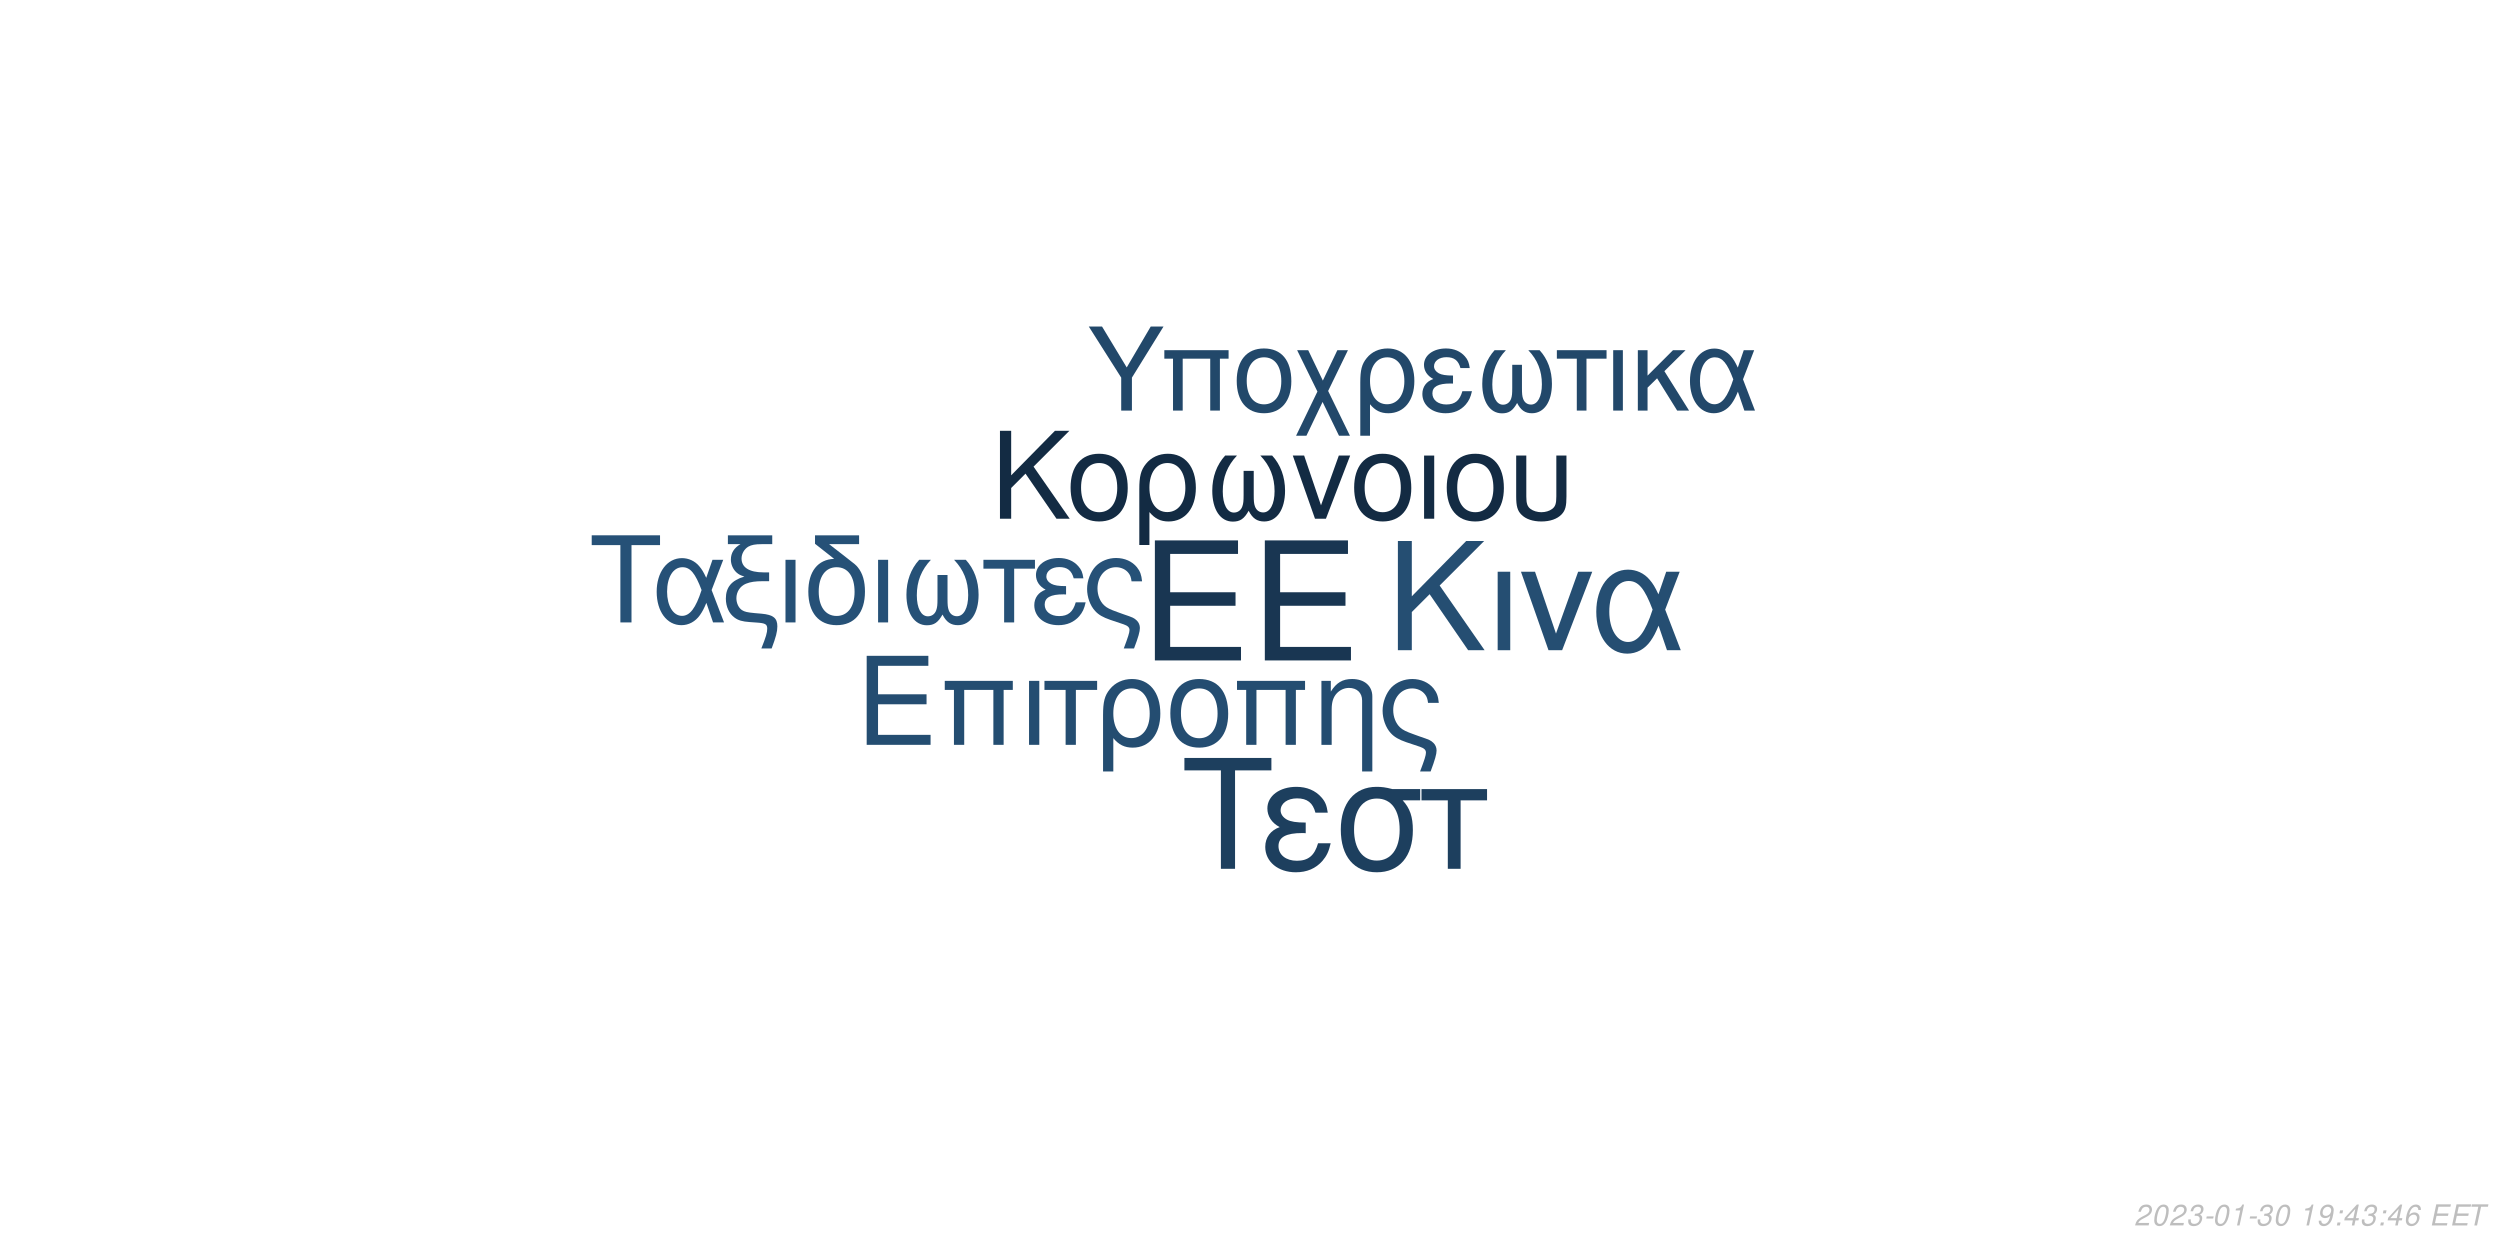
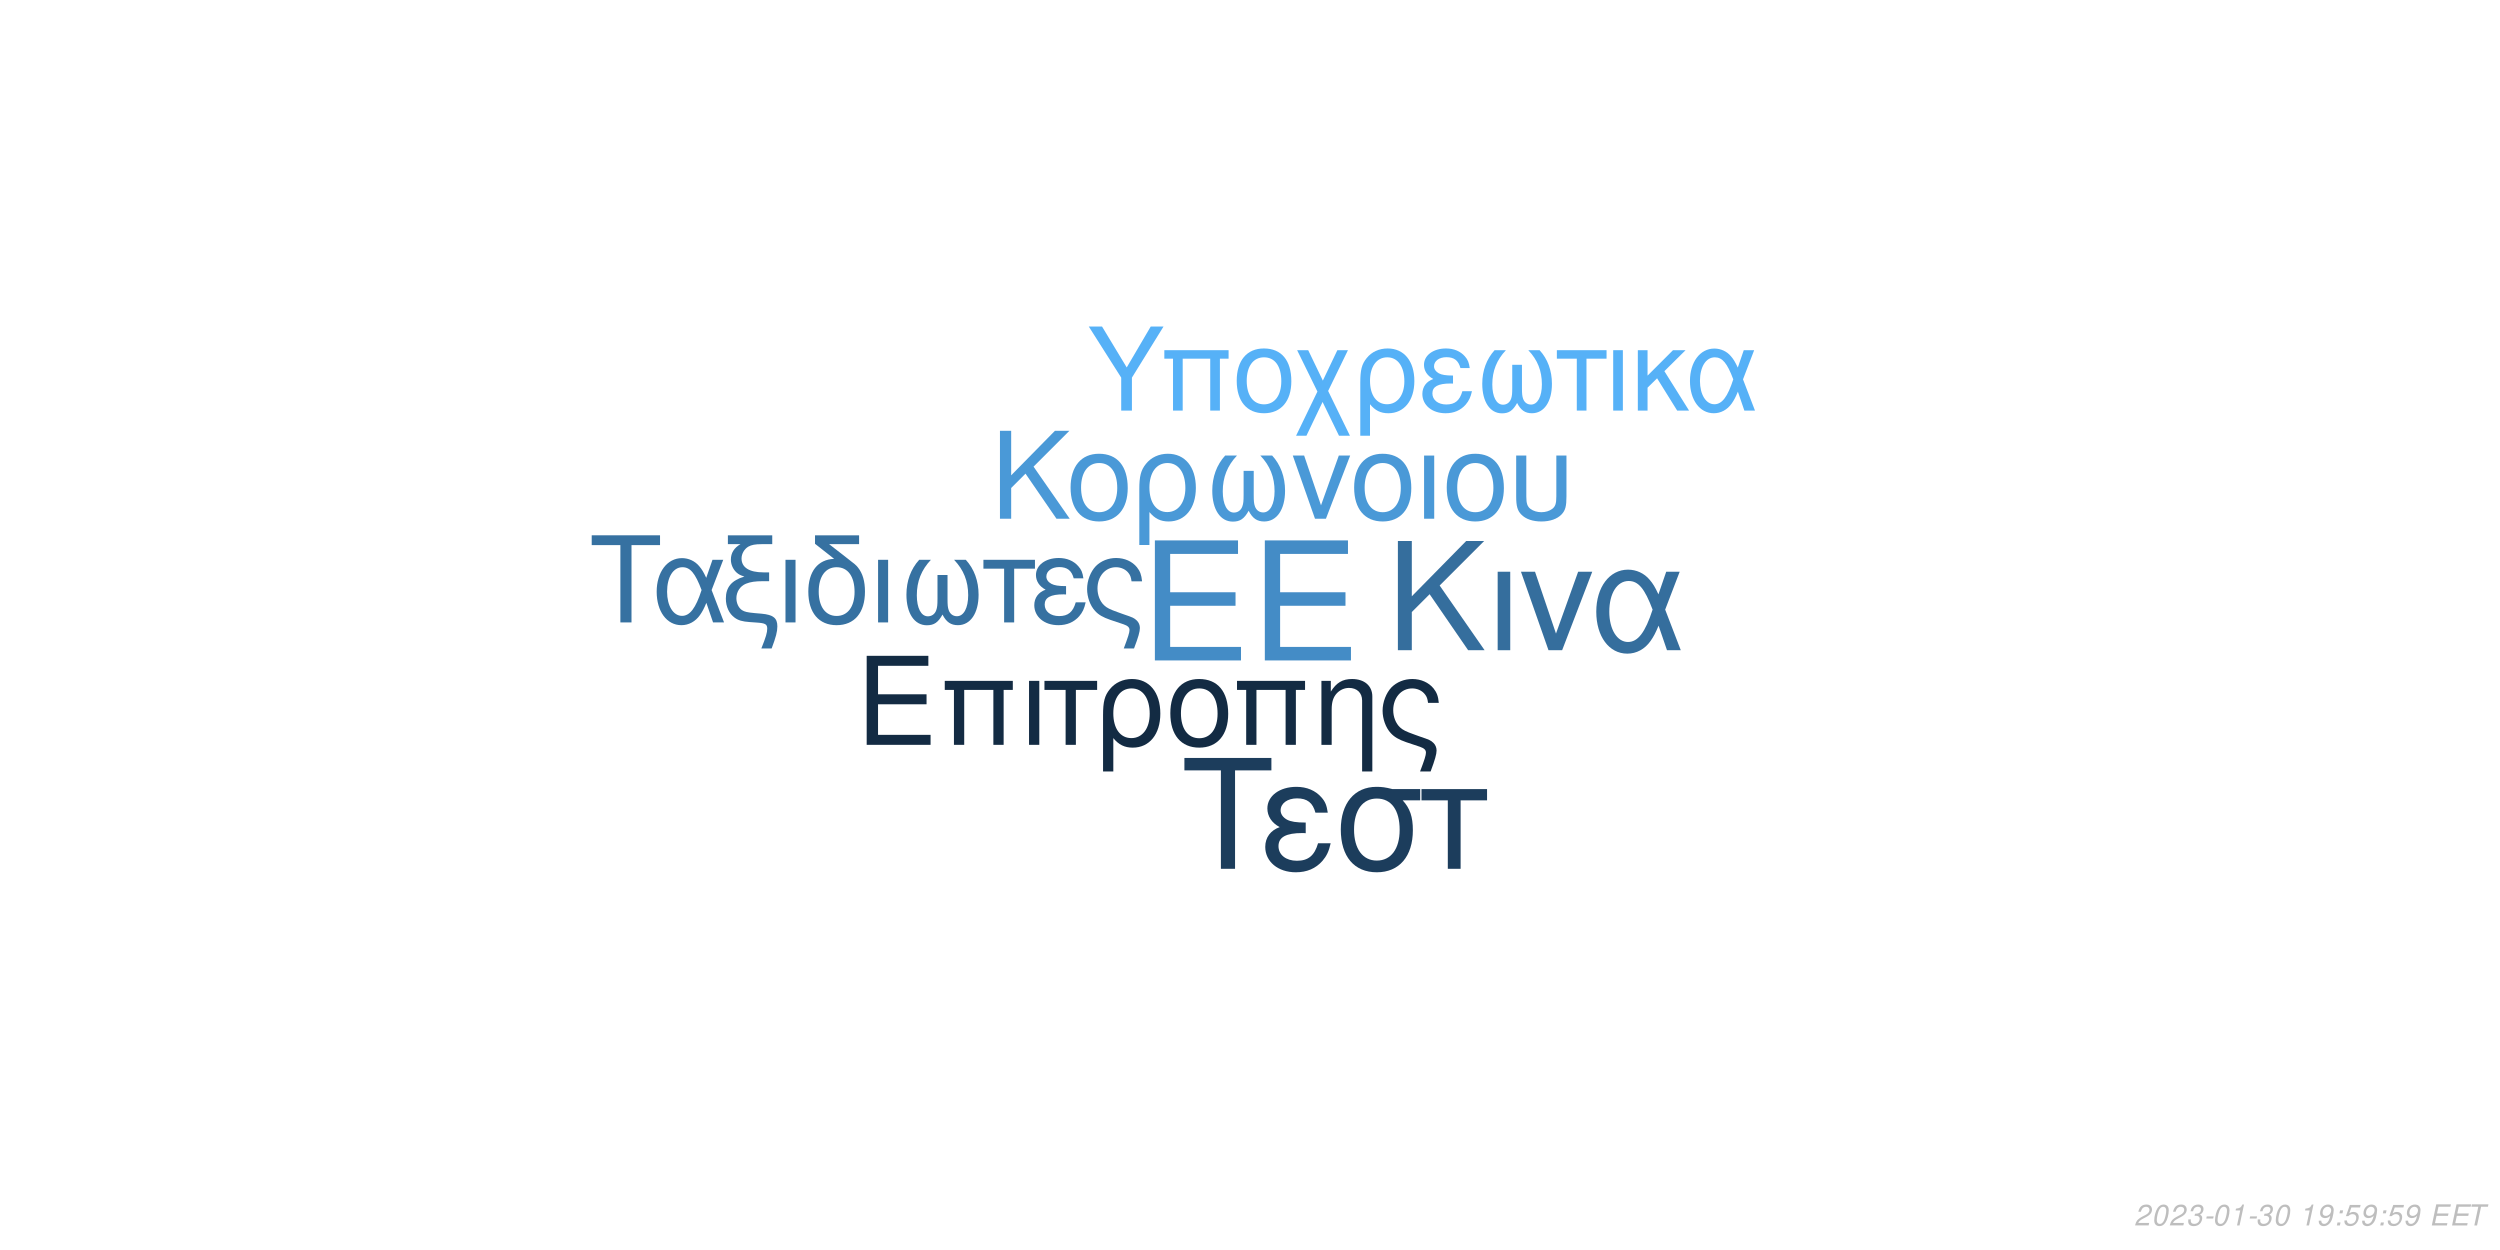
<svg xmlns="http://www.w3.org/2000/svg" xmlns:xlink="http://www.w3.org/1999/xlink" width="864pt" height="432pt" viewBox="0 0 864 432" version="1.1">
  <defs>
    <g>
      <symbol overflow="visible" id="glyph0-0">
        <path style="stroke:none;" d="" />
      </symbol>
      <symbol overflow="visible" id="glyph0-1">
        <path style="stroke:none;" d="M 10.406 -18.891 L 33 -18.891 L 33 -23.562 L 10.406 -23.562 L 10.406 -36.812 L 33.859 -36.812 L 33.859 -41.484 L 5.125 -41.484 L 5.125 0 L 34.891 0 L 34.891 -4.672 L 10.406 -4.672 Z M 10.406 -18.891 " />
      </symbol>
      <symbol overflow="visible" id="glyph1-0">
        <path style="stroke:none;" d="" />
      </symbol>
      <symbol overflow="visible" id="glyph1-1">
        <path style="stroke:none;" d="M 7.719 -14.016 L 24.484 -14.016 L 24.484 -17.469 L 7.719 -17.469 L 7.719 -27.312 L 25.109 -27.312 L 25.109 -30.766 L 3.797 -30.766 L 3.797 0 L 25.875 0 L 25.875 -3.453 L 7.719 -3.453 Z M 7.719 -14.016 " />
      </symbol>
      <symbol overflow="visible" id="glyph1-2">
        <path style="stroke:none;" d="M 26.297 -22.109 L 2.781 -22.109 L 2.781 -18.984 L 5.953 -18.984 L 5.953 0 L 9.5 0 L 9.5 -18.984 L 19.578 -18.984 L 19.578 0 L 23.125 0 L 23.125 -18.984 L 26.297 -18.984 Z M 26.297 -22.109 " />
      </symbol>
      <symbol overflow="visible" id="glyph1-3">
        <path style="stroke:none;" d="M 2.906 0 L 6.453 0 L 6.453 -22.109 L 2.906 -22.109 Z M 2.906 0 " />
      </symbol>
      <symbol overflow="visible" id="glyph1-4">
        <path style="stroke:none;" d="M 6.547 0 L 10.094 0 L 10.094 -18.984 L 17.438 -18.984 L 17.438 -22.109 L -0.766 -22.109 L -0.766 -18.984 L 6.547 -18.984 Z M 6.547 0 " />
      </symbol>
      <symbol overflow="visible" id="glyph1-5">
        <path style="stroke:none;" d="M 2.484 9.203 L 6.031 9.203 L 6.031 -2.328 C 7.891 -0.047 9.922 0.969 12.75 0.969 C 18.531 0.969 22.281 -3.672 22.281 -10.797 C 22.281 -18.141 18.484 -22.75 12.484 -22.75 C 9.375 -22.75 6.625 -21.484 4.812 -19.203 C 3.031 -17.016 2.484 -14.891 2.484 -10.25 Z M 12.359 -19.5 C 16.203 -19.5 18.609 -16.125 18.609 -10.719 C 18.609 -5.656 16.078 -2.328 12.281 -2.328 C 8.438 -2.328 6.031 -5.609 6.031 -10.891 C 6.031 -16.156 8.484 -19.5 12.359 -19.5 Z M 12.359 -19.5 " />
      </symbol>
      <symbol overflow="visible" id="glyph1-6">
        <path style="stroke:none;" d="M 11.688 -22.75 C 5.438 -22.75 1.734 -18.312 1.734 -10.891 C 1.734 -3.422 5.438 0.969 11.734 0.969 C 17.984 0.969 21.734 -3.453 21.734 -10.719 C 21.734 -18.406 18.109 -22.75 11.688 -22.75 Z M 11.734 -19.5 C 15.703 -19.5 18.062 -16.25 18.062 -10.766 C 18.062 -5.531 15.609 -2.281 11.734 -2.281 C 7.812 -2.281 5.406 -5.531 5.406 -10.891 C 5.406 -16.25 7.812 -19.5 11.734 -19.5 Z M 11.734 -19.5 " />
      </symbol>
      <symbol overflow="visible" id="glyph1-7">
        <path style="stroke:none;" d="M 2.953 -22.109 L 2.953 0 L 6.5 0 L 6.5 -12.203 C 6.5 -14.859 7.047 -16.5 8.312 -17.859 C 9.453 -19.031 10.938 -19.672 12.484 -19.672 C 15.234 -19.672 17.016 -17.984 17.016 -15.312 L 17.016 9.203 L 20.547 9.203 L 20.547 -16.719 C 20.547 -20.391 17.812 -22.75 13.547 -22.75 C 10.25 -22.75 8.141 -21.484 6.203 -18.406 L 6.203 -22.109 Z M 2.953 -22.109 " />
      </symbol>
      <symbol overflow="visible" id="glyph1-8">
        <path style="stroke:none;" d="M 17.688 9.203 C 19.203 5.188 19.75 3.203 19.75 1.938 C 19.75 0.922 19.328 -0.047 18.656 -0.672 C 17.641 -1.609 17.469 -1.688 13.891 -2.906 L 11.984 -3.594 C 9.156 -4.594 8.062 -5.156 7.125 -6.031 C 5.656 -7.391 4.766 -9.672 4.766 -11.984 C 4.766 -16.297 7.547 -19.5 11.312 -19.5 C 13.125 -19.5 14.812 -18.703 15.781 -17.391 C 16.375 -16.625 16.625 -15.906 16.797 -14.516 L 20.516 -14.516 C 20.297 -16.844 19.828 -18.062 18.703 -19.5 C 17.016 -21.562 14.344 -22.75 11.359 -22.75 C 8.562 -22.75 6 -21.688 4.172 -19.875 C 2.328 -17.938 1.094 -14.766 1.094 -11.812 C 1.094 -8.953 2.188 -5.906 3.922 -4.047 C 5.156 -2.703 6.672 -1.812 9.25 -0.922 L 14.016 0.672 C 15.484 1.188 16.078 1.766 16.078 2.703 C 16.078 3.594 15.578 5.188 14.047 9.203 Z M 17.688 9.203 " />
      </symbol>
      <symbol overflow="visible" id="glyph2-0">
        <path style="stroke:none;" d="" />
      </symbol>
      <symbol overflow="visible" id="glyph2-1">
        <path style="stroke:none;" d="M 8.906 -13.203 L 15.062 -19.359 L 28.375 0 L 34.062 0 L 18.531 -22.359 L 33.906 -37.734 L 27.688 -37.734 L 8.906 -18.641 L 8.906 -37.734 L 4.094 -37.734 L 4.094 0 L 8.906 0 Z M 8.906 -13.203 " />
      </symbol>
      <symbol overflow="visible" id="glyph2-2">
        <path style="stroke:none;" d="M 3.578 0 L 7.922 0 L 7.922 -27.125 L 3.578 -27.125 Z M 3.578 0 " />
      </symbol>
      <symbol overflow="visible" id="glyph2-3">
        <path style="stroke:none;" d="M 14.859 0 L 25.266 -27.125 L 20.391 -27.125 L 12.734 -5.75 L 5.484 -27.125 L 0.625 -27.125 L 10.141 0 Z M 14.859 0 " />
      </symbol>
      <symbol overflow="visible" id="glyph2-4">
        <path style="stroke:none;" d="M 30.484 -27.125 L 25.828 -27.125 L 23.141 -19.312 C 21.953 -21.844 21.281 -22.984 20.078 -24.375 C 18.219 -26.609 15.484 -27.844 12.625 -27.844 C 6.219 -27.844 1.656 -21.797 1.656 -13.297 C 1.656 -4.766 6.062 1.188 12.375 1.188 C 15.531 1.188 18.422 -0.359 20.391 -3.156 C 21.484 -4.703 22.109 -5.906 23.188 -8.484 L 26.094 0 L 30.859 0 L 25.469 -14.031 Z M 21.125 -14.031 C 18.578 -6.156 16.047 -2.844 12.625 -2.844 C 8.859 -2.844 6.156 -7.203 6.156 -13.297 C 6.156 -19.672 8.859 -23.922 12.844 -23.922 C 16.203 -23.922 18.375 -21.328 21.125 -14.031 Z M 21.125 -14.031 " />
      </symbol>
      <symbol overflow="visible" id="glyph3-0">
        <path style="stroke:none;" d="" />
      </symbol>
      <symbol overflow="visible" id="glyph3-1">
        <path style="stroke:none;" d="M 7.172 -10.625 L 12.125 -15.578 L 22.828 0 L 27.406 0 L 14.906 -18 L 27.281 -30.375 L 22.281 -30.375 L 7.172 -15 L 7.172 -30.375 L 3.297 -30.375 L 3.297 0 L 7.172 0 Z M 7.172 -10.625 " />
      </symbol>
      <symbol overflow="visible" id="glyph3-2">
        <path style="stroke:none;" d="M 11.531 -22.453 C 5.375 -22.453 1.703 -18.078 1.703 -10.75 C 1.703 -3.375 5.375 0.953 11.578 0.953 C 17.75 0.953 21.453 -3.422 21.453 -10.578 C 21.453 -18.156 17.875 -22.453 11.531 -22.453 Z M 11.578 -19.25 C 15.5 -19.25 17.828 -16.031 17.828 -10.625 C 17.828 -5.453 15.406 -2.25 11.578 -2.25 C 7.703 -2.25 5.328 -5.453 5.328 -10.75 C 5.328 -16.031 7.703 -19.25 11.578 -19.25 Z M 11.578 -19.25 " />
      </symbol>
      <symbol overflow="visible" id="glyph3-3">
        <path style="stroke:none;" d="M 2.453 9.078 L 5.953 9.078 L 5.953 -2.297 C 7.797 -0.047 9.797 0.953 12.578 0.953 C 18.281 0.953 22 -3.625 22 -10.656 C 22 -17.906 18.25 -22.453 12.328 -22.453 C 9.25 -22.453 6.547 -21.203 4.75 -18.953 C 3 -16.781 2.453 -14.703 2.453 -10.125 Z M 12.203 -19.25 C 16 -19.25 18.375 -15.906 18.375 -10.578 C 18.375 -5.578 15.875 -2.297 12.125 -2.297 C 8.328 -2.297 5.953 -5.547 5.953 -10.75 C 5.953 -15.953 8.375 -19.25 12.203 -19.25 Z M 12.203 -19.25 " />
      </symbol>
      <symbol overflow="visible" id="glyph3-4">
        <path style="stroke:none;" d="M 14.5 -16.531 L 14.5 -8.203 C 14.5 -6.047 14.406 -5.25 14.078 -4.297 C 13.625 -2.922 12.5 -2.125 11.156 -2.125 C 8.797 -2.125 7.297 -4.953 7.297 -9.453 C 7.297 -14.328 8.875 -18.281 12.203 -21.828 L 8.125 -21.828 C 5.203 -18.625 3.672 -14.453 3.672 -9.672 C 3.672 -3.172 6.453 1 10.781 1 C 13.281 1 14.703 0.047 16.25 -2.75 C 17.578 -0.125 19.156 0.953 21.625 0.953 C 26 0.953 28.828 -3.203 28.828 -9.672 C 28.828 -14.453 27.281 -18.656 24.375 -21.828 L 20.281 -21.828 C 23.625 -18.328 25.203 -14.375 25.203 -9.5 C 25.203 -5.047 23.656 -2.172 21.281 -2.172 C 19.906 -2.172 18.875 -2.953 18.406 -4.297 C 18.078 -5.25 18 -6.078 18 -8.203 L 18 -16.531 Z M 14.5 -16.531 " />
      </symbol>
      <symbol overflow="visible" id="glyph3-5">
        <path style="stroke:none;" d="M 11.953 0 L 20.328 -21.828 L 16.406 -21.828 L 10.25 -4.625 L 4.422 -21.828 L 0.5 -21.828 L 8.172 0 Z M 11.953 0 " />
      </symbol>
      <symbol overflow="visible" id="glyph3-6">
        <path style="stroke:none;" d="M 2.875 0 L 6.375 0 L 6.375 -21.828 L 2.875 -21.828 Z M 2.875 0 " />
      </symbol>
      <symbol overflow="visible" id="glyph3-7">
        <path style="stroke:none;" d="M 2.703 -21.828 L 2.703 -7.703 C 2.703 -4.297 3.172 -2.75 4.5 -1.422 C 6 0.125 8.453 0.953 11.406 0.953 C 14.453 0.953 16.906 0.078 18.406 -1.5 C 19.703 -2.875 20.078 -4.328 20.078 -7.703 L 20.078 -21.828 L 16.578 -21.828 L 16.578 -7.703 C 16.578 -5.25 16.25 -4.203 15.125 -3.375 C 14.203 -2.672 12.828 -2.25 11.406 -2.25 C 10 -2.25 8.625 -2.672 7.672 -3.375 C 6.578 -4.172 6.203 -5.25 6.203 -7.703 L 6.203 -21.828 Z M 2.703 -21.828 " />
      </symbol>
      <symbol overflow="visible" id="glyph4-0">
        <path style="stroke:none;" d="" />
      </symbol>
      <symbol overflow="visible" id="glyph4-1">
        <path style="stroke:none;" d="M 14.625 -26.719 L 24.484 -26.719 L 24.484 -30.109 L 0.875 -30.109 L 0.875 -26.719 L 10.781 -26.719 L 10.781 0 L 14.625 0 Z M 14.625 -26.719 " />
      </symbol>
      <symbol overflow="visible" id="glyph4-2">
        <path style="stroke:none;" d="M 24.328 -21.641 L 20.609 -21.641 L 18.453 -15.406 C 17.516 -17.422 16.969 -18.328 16.016 -19.453 C 14.531 -21.234 12.344 -22.219 10.078 -22.219 C 4.953 -22.219 1.328 -17.391 1.328 -10.609 C 1.328 -3.797 4.828 0.953 9.875 0.953 C 12.391 0.953 14.703 -0.297 16.266 -2.516 C 17.141 -3.766 17.641 -4.703 18.5 -6.766 L 20.812 0 L 24.609 0 L 20.312 -11.188 Z M 16.844 -11.188 C 14.828 -4.922 12.797 -2.266 10.078 -2.266 C 7.062 -2.266 4.922 -5.734 4.922 -10.609 C 4.922 -15.688 7.062 -19.078 10.234 -19.078 C 12.922 -19.078 14.656 -17.016 16.844 -11.188 Z M 16.844 -11.188 " />
      </symbol>
      <symbol overflow="visible" id="glyph4-3">
        <path style="stroke:none;" d="M 1.938 -27.047 L 6.281 -27.047 C 4.094 -25.766 2.969 -24 2.969 -21.719 C 2.969 -20.078 3.672 -18.422 4.875 -17.297 C 5.656 -16.594 6.281 -16.266 7.641 -15.859 C 3.219 -14.531 1.234 -12.188 1.234 -8.219 C 1.234 -5.453 2.359 -3.016 4.25 -1.656 C 5.531 -0.703 6.938 -0.297 9.453 -0.125 L 11.859 0.047 C 14.906 0.25 15.531 0.625 15.531 2.188 C 15.531 3.516 15.078 5.078 13.5 9 L 17.062 9 C 18.547 5.031 19.031 3.219 19.031 1.359 C 19.031 -1.484 17.641 -2.641 13.594 -3.016 L 11.234 -3.219 C 8.594 -3.469 7.719 -3.672 6.812 -4.25 C 5.656 -5 4.875 -6.656 4.875 -8.344 C 4.875 -10.578 6.156 -12.547 8.172 -13.375 C 9.703 -14 11.391 -14.25 14.078 -14.25 L 16.188 -14.25 L 16.188 -17.297 L 14.203 -17.297 C 9.328 -17.297 6.656 -19 6.656 -22.094 C 6.656 -23.703 7.594 -25.359 9 -26.188 C 10.078 -26.797 11.391 -27.047 13.594 -27.047 L 17.266 -27.047 L 17.266 -30.109 L 1.938 -30.109 Z M 1.938 -27.047 " />
      </symbol>
      <symbol overflow="visible" id="glyph4-4">
        <path style="stroke:none;" d="M 2.844 0 L 6.312 0 L 6.312 -21.641 L 2.844 -21.641 Z M 2.844 0 " />
      </symbol>
      <symbol overflow="visible" id="glyph4-5">
        <path style="stroke:none;" d="M 10.656 -21.969 C 5.031 -21.766 1.734 -17.594 1.734 -10.656 C 1.734 -3.344 5.375 0.953 11.516 0.953 C 17.672 0.953 21.312 -3.344 21.312 -10.656 C 21.312 -14.203 20.531 -16.938 18.875 -19 C 18.172 -19.859 17.922 -20.078 15.031 -22.297 L 8.922 -27.047 L 19.281 -27.047 L 19.281 -30.109 L 4.047 -30.109 L 4.047 -27.172 Z M 11.516 -19.078 C 15.406 -19.078 17.719 -15.906 17.719 -10.531 C 17.719 -5.406 15.328 -2.234 11.516 -2.234 C 7.688 -2.234 5.328 -5.406 5.328 -10.656 C 5.328 -15.906 7.688 -19.078 11.516 -19.078 Z M 11.516 -19.078 " />
      </symbol>
      <symbol overflow="visible" id="glyph4-6">
        <path style="stroke:none;" d="M 14.375 -16.391 L 14.375 -8.141 C 14.375 -5.984 14.281 -5.203 13.953 -4.25 C 13.5 -2.891 12.391 -2.109 11.062 -2.109 C 8.719 -2.109 7.234 -4.922 7.234 -9.375 C 7.234 -14.203 8.797 -18.125 12.094 -21.641 L 8.047 -21.641 C 5.156 -18.453 3.641 -14.328 3.641 -9.578 C 3.641 -3.141 6.406 0.984 10.703 0.984 C 13.172 0.984 14.578 0.047 16.109 -2.719 C 17.422 -0.125 19 0.953 21.438 0.953 C 25.766 0.953 28.578 -3.188 28.578 -9.578 C 28.578 -14.328 27.047 -18.5 24.156 -21.641 L 20.109 -21.641 C 23.422 -18.172 24.984 -14.25 24.984 -9.422 C 24.984 -5 23.453 -2.141 21.109 -2.141 C 19.734 -2.141 18.703 -2.938 18.25 -4.25 C 17.922 -5.203 17.844 -6.031 17.844 -8.141 L 17.844 -16.391 Z M 14.375 -16.391 " />
      </symbol>
      <symbol overflow="visible" id="glyph4-7">
        <path style="stroke:none;" d="M 6.406 0 L 9.875 0 L 9.875 -18.578 L 17.062 -18.578 L 17.062 -21.641 L -0.75 -21.641 L -0.75 -18.578 L 6.406 -18.578 Z M 6.406 0 " />
      </symbol>
      <symbol overflow="visible" id="glyph4-8">
        <path style="stroke:none;" d="M 11.812 -12.547 C 9.203 -12.547 7.766 -12.797 6.734 -13.344 C 5.609 -13.953 5 -14.859 5 -15.859 C 5 -17.75 6.859 -19.125 9.453 -19.125 C 12.219 -19.125 13.75 -17.922 14.453 -15.234 L 17.797 -15.234 C 17.516 -17.266 17.094 -18.25 16.062 -19.406 C 14.453 -21.266 12.094 -22.266 9.297 -22.266 C 4.703 -22.266 1.406 -19.781 1.406 -16.391 C 1.406 -14.281 2.562 -12.469 4.75 -11.312 C 2.266 -10.453 0.828 -8.5 0.828 -5.953 C 0.828 -1.938 4.297 0.953 9.125 0.953 C 12.141 0.953 14.531 -0.078 16.359 -2.141 C 17.516 -3.516 18.094 -4.703 18.578 -6.938 L 15.156 -6.938 C 14.203 -3.594 12.516 -2.188 9.422 -2.188 C 6.438 -2.188 4.422 -3.797 4.422 -6.156 C 4.422 -8.594 6.438 -9.703 10.938 -9.703 C 11.062 -9.703 11.438 -9.703 11.812 -9.656 Z M 11.812 -12.547 " />
      </symbol>
      <symbol overflow="visible" id="glyph4-9">
        <path style="stroke:none;" d="M 17.297 9 C 18.797 5.078 19.328 3.141 19.328 1.906 C 19.328 0.906 18.906 -0.047 18.25 -0.656 C 17.266 -1.562 17.094 -1.656 13.594 -2.844 L 11.734 -3.516 C 8.969 -4.5 7.891 -5.031 6.984 -5.906 C 5.531 -7.234 4.672 -9.453 4.672 -11.734 C 4.672 -15.938 7.391 -19.078 11.062 -19.078 C 12.844 -19.078 14.5 -18.297 15.438 -17.016 C 16.016 -16.266 16.266 -15.562 16.438 -14.203 L 20.078 -14.203 C 19.859 -16.484 19.406 -17.672 18.297 -19.078 C 16.641 -21.109 14.047 -22.266 11.109 -22.266 C 8.391 -22.266 5.859 -21.234 4.094 -19.453 C 2.266 -17.547 1.078 -14.453 1.078 -11.562 C 1.078 -8.75 2.141 -5.781 3.844 -3.969 C 5.031 -2.641 6.531 -1.781 9.047 -0.906 L 13.703 0.656 C 15.156 1.156 15.734 1.734 15.734 2.641 C 15.734 3.516 15.234 5.078 13.75 9 Z M 17.297 9 " />
      </symbol>
      <symbol overflow="visible" id="glyph5-0">
        <path style="stroke:none;" d="" />
      </symbol>
      <symbol overflow="visible" id="glyph5-1">
        <path style="stroke:none;" d="M 18.609 -34.016 L 31.172 -34.016 L 31.172 -38.312 L 1.109 -38.312 L 1.109 -34.016 L 13.719 -34.016 L 13.719 0 L 18.609 0 Z M 18.609 -34.016 " />
      </symbol>
      <symbol overflow="visible" id="glyph5-2">
        <path style="stroke:none;" d="M 15.031 -15.984 C 11.719 -15.984 9.875 -16.297 8.562 -16.984 C 7.156 -17.766 6.359 -18.922 6.359 -20.188 C 6.359 -22.609 8.719 -24.344 12.031 -24.344 C 15.562 -24.344 17.5 -22.812 18.391 -19.391 L 22.656 -19.391 C 22.281 -21.969 21.766 -23.234 20.453 -24.703 C 18.391 -27.062 15.406 -28.328 11.828 -28.328 C 5.984 -28.328 1.781 -25.172 1.781 -20.875 C 1.781 -18.188 3.266 -15.875 6.047 -14.406 C 2.891 -13.297 1.047 -10.828 1.047 -7.562 C 1.047 -2.469 5.469 1.203 11.609 1.203 C 15.453 1.203 18.5 -0.109 20.812 -2.734 C 22.281 -4.469 23.016 -5.984 23.656 -8.828 L 19.297 -8.828 C 18.078 -4.578 15.922 -2.781 11.984 -2.781 C 8.203 -2.781 5.625 -4.828 5.625 -7.828 C 5.625 -10.938 8.203 -12.359 13.922 -12.359 C 14.094 -12.359 14.562 -12.359 15.031 -12.297 Z M 15.031 -15.984 " />
      </symbol>
      <symbol overflow="visible" id="glyph5-3">
        <path style="stroke:none;" d="M 30.594 -27.547 L 21.031 -27.547 C 18.547 -28.172 17.344 -28.328 15.5 -28.328 C 7.891 -28.328 3.156 -22.656 3.156 -13.562 C 3.156 -4.25 7.781 1.203 15.609 1.203 C 23.391 1.203 28.062 -4.312 28.062 -13.344 C 28.062 -17.969 27.062 -20.922 24.547 -23.656 L 30.594 -23.656 Z M 15.609 -24.281 C 20.609 -24.281 23.5 -20.297 23.5 -13.453 C 23.5 -6.891 20.5 -2.844 15.609 -2.844 C 10.719 -2.844 7.734 -6.891 7.734 -13.562 C 7.734 -20.234 10.719 -24.281 15.609 -24.281 Z M 15.609 -24.281 " />
      </symbol>
      <symbol overflow="visible" id="glyph5-4">
        <path style="stroke:none;" d="M 8.141 0 L 12.562 0 L 12.562 -23.656 L 21.703 -23.656 L 21.703 -27.547 L -0.953 -27.547 L -0.953 -23.656 L 8.141 -23.656 Z M 8.141 0 " />
      </symbol>
      <symbol overflow="visible" id="glyph6-0">
        <path style="stroke:none;" d="" />
      </symbol>
      <symbol overflow="visible" id="glyph6-1">
        <path style="stroke:none;" d="M 15.422 -11.391 L 26.344 -29.047 L 21.922 -29.047 L 13.625 -14.906 L 5.094 -29.047 L 0.516 -29.047 L 11.719 -11.391 L 11.719 0 L 15.422 0 Z M 15.422 -11.391 " />
      </symbol>
      <symbol overflow="visible" id="glyph6-2">
        <path style="stroke:none;" d="M 24.828 -20.875 L 2.625 -20.875 L 2.625 -17.938 L 5.625 -17.938 L 5.625 0 L 8.969 0 L 8.969 -17.938 L 18.484 -17.938 L 18.484 0 L 21.828 0 L 21.828 -17.938 L 24.828 -17.938 Z M 24.828 -20.875 " />
      </symbol>
      <symbol overflow="visible" id="glyph6-3">
        <path style="stroke:none;" d="M 11.031 -21.469 C 5.141 -21.469 1.641 -17.297 1.641 -10.281 C 1.641 -3.234 5.141 0.922 11.078 0.922 C 16.969 0.922 20.516 -3.266 20.516 -10.125 C 20.516 -17.375 17.094 -21.469 11.031 -21.469 Z M 11.078 -18.406 C 14.828 -18.406 17.047 -15.344 17.047 -10.156 C 17.047 -5.219 14.75 -2.156 11.078 -2.156 C 7.375 -2.156 5.094 -5.219 5.094 -10.281 C 5.094 -15.344 7.375 -18.406 11.078 -18.406 Z M 11.078 -18.406 " />
      </symbol>
      <symbol overflow="visible" id="glyph6-4">
        <path style="stroke:none;" d="M 10.406 -10.359 L 5.344 -20.875 L 1.516 -20.875 L 8.531 -6.578 L 1.156 8.688 L 4.734 8.688 L 10.312 -2.984 L 15.984 8.688 L 19.766 8.688 L 12.234 -6.781 L 19.078 -20.875 L 15.422 -20.875 Z M 10.406 -10.359 " />
      </symbol>
      <symbol overflow="visible" id="glyph6-5">
        <path style="stroke:none;" d="M 2.344 8.688 L 5.703 8.688 L 5.703 -2.188 C 7.453 -0.047 9.359 0.922 12.031 0.922 C 17.484 0.922 21.031 -3.469 21.031 -10.203 C 21.031 -17.141 17.453 -21.469 11.797 -21.469 C 8.844 -21.469 6.25 -20.281 4.547 -18.125 C 2.875 -16.062 2.344 -14.062 2.344 -9.688 Z M 11.672 -18.406 C 15.297 -18.406 17.578 -15.219 17.578 -10.125 C 17.578 -5.344 15.188 -2.188 11.594 -2.188 C 7.969 -2.188 5.703 -5.297 5.703 -10.281 C 5.703 -15.266 8.016 -18.406 11.672 -18.406 Z M 11.672 -18.406 " />
      </symbol>
      <symbol overflow="visible" id="glyph6-6">
        <path style="stroke:none;" d="M 11.391 -12.109 C 8.891 -12.109 7.484 -12.359 6.5 -12.875 C 5.422 -13.469 4.828 -14.344 4.828 -15.297 C 4.828 -17.141 6.609 -18.453 9.125 -18.453 C 11.797 -18.453 13.266 -17.297 13.953 -14.703 L 17.172 -14.703 C 16.891 -16.656 16.5 -17.609 15.5 -18.734 C 13.953 -20.516 11.672 -21.469 8.969 -21.469 C 4.547 -21.469 1.359 -19.078 1.359 -15.812 C 1.359 -13.781 2.469 -12.031 4.578 -10.922 C 2.188 -10.078 0.797 -8.203 0.797 -5.734 C 0.797 -1.875 4.141 0.922 8.812 0.922 C 11.719 0.922 14.031 -0.078 15.781 -2.078 C 16.891 -3.391 17.453 -4.547 17.938 -6.688 L 14.625 -6.688 C 13.703 -3.469 12.078 -2.109 9.078 -2.109 C 6.219 -2.109 4.266 -3.672 4.266 -5.938 C 4.266 -8.281 6.219 -9.359 10.562 -9.359 C 10.672 -9.359 11.031 -9.359 11.391 -9.328 Z M 11.391 -12.109 " />
      </symbol>
      <symbol overflow="visible" id="glyph6-7">
        <path style="stroke:none;" d="M 13.859 -15.812 L 13.859 -7.844 C 13.859 -5.781 13.781 -5.016 13.469 -4.109 C 13.031 -2.797 11.953 -2.031 10.672 -2.031 C 8.406 -2.031 6.969 -4.734 6.969 -9.047 C 6.969 -13.703 8.484 -17.484 11.672 -20.875 L 7.766 -20.875 C 4.984 -17.812 3.5 -13.828 3.5 -9.25 C 3.5 -3.031 6.172 0.953 10.312 0.953 C 12.703 0.953 14.062 0.047 15.547 -2.625 C 16.812 -0.125 18.328 0.922 20.672 0.922 C 24.859 0.922 27.578 -3.062 27.578 -9.25 C 27.578 -13.828 26.094 -17.844 23.312 -20.875 L 19.406 -20.875 C 22.594 -17.531 24.109 -13.75 24.109 -9.078 C 24.109 -4.828 22.625 -2.078 20.359 -2.078 C 19.047 -2.078 18.047 -2.828 17.609 -4.109 C 17.297 -5.016 17.219 -5.812 17.219 -7.844 L 17.219 -15.812 Z M 13.859 -15.812 " />
      </symbol>
      <symbol overflow="visible" id="glyph6-8">
        <path style="stroke:none;" d="M 6.172 0 L 9.516 0 L 9.516 -17.938 L 16.453 -17.938 L 16.453 -20.875 L -0.719 -20.875 L -0.719 -17.938 L 6.172 -17.938 Z M 6.172 0 " />
      </symbol>
      <symbol overflow="visible" id="glyph6-9">
        <path style="stroke:none;" d="M 2.75 0 L 6.094 0 L 6.094 -20.875 L 2.75 -20.875 Z M 2.75 0 " />
      </symbol>
      <symbol overflow="visible" id="glyph6-10">
        <path style="stroke:none;" d="M 5.625 -12.078 L 5.625 -20.875 L 2.266 -20.875 L 2.266 0 L 5.625 0 L 5.625 -7.922 L 8.922 -11.156 L 15.859 0 L 19.969 0 L 11.438 -13.625 L 18.766 -20.875 L 14.422 -20.875 Z M 5.625 -12.078 " />
      </symbol>
      <symbol overflow="visible" id="glyph6-11">
        <path style="stroke:none;" d="M 23.469 -20.875 L 19.875 -20.875 L 17.812 -14.859 C 16.891 -16.812 16.375 -17.688 15.453 -18.766 C 14.031 -20.484 11.906 -21.438 9.719 -21.438 C 4.781 -21.438 1.281 -16.781 1.281 -10.234 C 1.281 -3.672 4.656 0.922 9.516 0.922 C 11.953 0.922 14.188 -0.281 15.703 -2.438 C 16.531 -3.625 17.016 -4.547 17.844 -6.531 L 20.078 0 L 23.75 0 L 19.609 -10.797 Z M 16.25 -10.797 C 14.297 -4.734 12.359 -2.188 9.719 -2.188 C 6.812 -2.188 4.734 -5.531 4.734 -10.234 C 4.734 -15.141 6.812 -18.406 9.875 -18.406 C 12.469 -18.406 14.141 -16.422 16.25 -10.797 Z M 16.25 -10.797 " />
      </symbol>
      <symbol overflow="visible" id="glyph7-0">
        <path style="stroke:none;" d="" />
      </symbol>
      <symbol overflow="visible" id="glyph7-1">
        <path style="stroke:none;" d="M 5.234 -0.875 L 1.469 -0.875 C 1.625 -1.359 2.188 -1.875 3.109 -2.344 L 4.234 -2.938 C 5.125 -3.406 5.656 -3.875 5.969 -4.484 C 6.125 -4.797 6.219 -5.156 6.219 -5.484 C 6.219 -6.266 5.781 -6.906 5.109 -7.125 C 4.859 -7.188 4.594 -7.234 4.312 -7.234 C 2.766 -7.234 1.891 -6.453 1.484 -4.734 L 2.375 -4.734 C 2.484 -5.188 2.609 -5.484 2.797 -5.75 C 3.094 -6.203 3.609 -6.453 4.188 -6.453 C 4.891 -6.453 5.344 -6.031 5.344 -5.375 C 5.344 -4.703 4.859 -4.094 4.016 -3.656 L 2.984 -3.125 C 2.125 -2.688 1.453 -2.188 1.062 -1.703 C 0.766 -1.312 0.656 -1.047 0.344 -0.016 L 5.047 -0.016 Z M 5.234 -0.875 " />
      </symbol>
      <symbol overflow="visible" id="glyph7-2">
        <path style="stroke:none;" d="M 4.203 -7.234 C 3.375 -7.234 2.688 -6.812 2.125 -5.984 C 1.484 -5.047 0.984 -3.188 0.984 -1.734 C 0.984 -1.109 1.172 -0.562 1.484 -0.266 C 1.797 0.047 2.281 0.234 2.766 0.234 C 3.625 0.234 4.281 -0.156 4.859 -1.016 C 5.516 -1.953 6 -3.797 6 -5.266 C 6 -6.172 5.688 -6.766 5.047 -7.062 C 4.781 -7.188 4.516 -7.234 4.203 -7.234 Z M 4.094 -6.453 C 4.547 -6.453 4.875 -6.234 5.016 -5.797 C 5.094 -5.594 5.125 -5.406 5.125 -5.156 C 5.125 -4.375 4.906 -3.203 4.562 -2.234 C 4.312 -1.484 3.938 -0.953 3.5 -0.688 C 3.312 -0.594 3.125 -0.547 2.875 -0.547 C 2.438 -0.547 2.109 -0.781 1.969 -1.203 C 1.906 -1.406 1.875 -1.594 1.875 -1.828 C 1.875 -2.656 2.078 -3.75 2.422 -4.766 C 2.688 -5.547 3.031 -6.047 3.484 -6.312 C 3.656 -6.406 3.859 -6.453 4.094 -6.453 Z M 4.094 -6.453 " />
      </symbol>
      <symbol overflow="visible" id="glyph7-3">
        <path style="stroke:none;" d="M 2.922 -3.312 C 3.125 -3.344 3.234 -3.344 3.375 -3.344 C 4.125 -3.344 4.594 -3.062 4.672 -2.547 C 4.688 -2.516 4.688 -2.453 4.688 -2.406 C 4.688 -1.312 3.906 -0.547 2.781 -0.547 C 2.109 -0.547 1.688 -0.875 1.609 -1.438 C 1.594 -1.484 1.594 -1.516 1.594 -1.562 C 1.594 -1.719 1.609 -1.844 1.656 -2.094 L 0.766 -2.094 C 0.734 -1.797 0.719 -1.641 0.719 -1.469 C 0.719 -0.375 1.406 0.234 2.641 0.234 C 3.547 0.234 4.297 -0.078 4.812 -0.656 C 5.266 -1.156 5.562 -1.875 5.562 -2.547 C 5.562 -3.125 5.344 -3.453 4.797 -3.734 C 5.641 -4.234 6.016 -4.844 6.016 -5.734 C 6.016 -6.406 5.625 -6.922 4.984 -7.125 C 4.734 -7.188 4.484 -7.234 4.203 -7.234 C 3.375 -7.234 2.672 -6.938 2.188 -6.375 C 1.891 -6.031 1.703 -5.641 1.516 -4.906 L 2.391 -4.906 C 2.594 -5.766 2.906 -6.188 3.516 -6.375 C 3.688 -6.438 3.875 -6.453 4.078 -6.453 C 4.734 -6.453 5.141 -6.125 5.141 -5.578 C 5.141 -5.188 5.016 -4.797 4.797 -4.547 C 4.516 -4.234 4 -4.062 3.266 -4.062 L 3.078 -4.062 Z M 2.922 -3.312 " />
      </symbol>
      <symbol overflow="visible" id="glyph7-4">
        <path style="stroke:none;" d="M 3.516 -3.125 L 1.125 -3.125 L 0.969 -2.406 L 3.359 -2.406 Z M 3.516 -3.125 " />
      </symbol>
      <symbol overflow="visible" id="glyph7-5">
        <path style="stroke:none;" d="M 3.703 -5.188 L 2.594 0 L 3.469 0 L 5.016 -7.234 L 4.438 -7.234 C 3.906 -6.156 3.688 -6.016 2.234 -5.812 L 2.109 -5.188 Z M 3.703 -5.188 " />
      </symbol>
      <symbol overflow="visible" id="glyph7-6">
        <path style="stroke:none;" d="" />
      </symbol>
      <symbol overflow="visible" id="glyph7-7">
        <path style="stroke:none;" d="M 0.844 -1.656 C 0.844 -1.547 0.844 -1.438 0.844 -1.375 C 0.844 -0.406 1.531 0.234 2.578 0.234 C 3.203 0.234 3.766 0.016 4.297 -0.438 C 4.938 -1 5.312 -1.656 5.594 -2.719 C 5.844 -3.672 6.016 -4.766 6.016 -5.375 C 6.016 -6.094 5.641 -6.75 5.062 -7.031 C 4.766 -7.156 4.438 -7.234 4.062 -7.234 C 2.516 -7.234 1.297 -5.938 1.297 -4.266 C 1.297 -3.203 1.984 -2.547 3.047 -2.547 C 3.484 -2.547 3.953 -2.672 4.281 -2.891 C 4.406 -2.984 4.547 -3.078 4.828 -3.344 C 4.516 -1.891 4.062 -1.062 3.359 -0.703 C 3.156 -0.594 2.938 -0.547 2.703 -0.547 C 2.109 -0.547 1.719 -0.938 1.719 -1.547 L 1.719 -1.656 Z M 3.953 -6.453 C 4.625 -6.453 5.141 -5.953 5.141 -5.281 C 5.141 -4.453 4.688 -3.75 3.984 -3.453 C 3.766 -3.359 3.531 -3.312 3.297 -3.312 C 2.859 -3.312 2.453 -3.516 2.297 -3.828 C 2.203 -4 2.172 -4.203 2.172 -4.453 C 2.172 -5.25 2.609 -6 3.266 -6.312 C 3.5 -6.422 3.703 -6.453 3.953 -6.453 Z M 3.953 -6.453 " />
      </symbol>
      <symbol overflow="visible" id="glyph7-8">
        <path style="stroke:none;" d="M 2.359 -1.031 L 1.312 -1.031 L 1.094 0 L 2.141 0 Z M 3.266 -5.234 L 2.219 -5.234 L 2 -4.203 L 3.047 -4.203 Z M 3.266 -5.234 " />
      </symbol>
      <symbol overflow="visible" id="glyph7-9">
-         <path style="stroke:none;" d="M 3.625 -1.75 L 3.266 0 L 4.141 0 L 4.516 -1.75 L 5.562 -1.75 L 5.734 -2.531 L 4.688 -2.531 L 5.688 -7.234 L 5.016 -7.234 L 0.844 -2.672 L 0.641 -1.75 Z M 3.797 -2.531 L 1.594 -2.531 L 4.469 -5.703 Z M 3.797 -2.531 " />
+         <path style="stroke:none;" d="M 6.297 -7.094 L 2.594 -7.094 L 1.234 -3.234 L 2.047 -3.234 C 2.656 -3.766 2.938 -3.906 3.531 -3.906 C 3.984 -3.906 4.375 -3.734 4.562 -3.469 C 4.703 -3.266 4.797 -2.984 4.797 -2.688 C 4.797 -1.438 3.969 -0.547 2.828 -0.547 C 2.031 -0.547 1.609 -0.938 1.578 -1.734 L 0.703 -1.734 L 0.703 -1.516 C 0.703 -1.141 0.766 -0.844 0.891 -0.625 C 1.094 -0.266 1.484 0.016 1.969 0.141 C 2.203 0.203 2.453 0.234 2.703 0.234 C 3.656 0.234 4.391 -0.156 4.984 -0.922 C 5.422 -1.5 5.672 -2.234 5.672 -2.953 C 5.672 -3.688 5.297 -4.266 4.688 -4.516 C 4.406 -4.625 4.125 -4.672 3.812 -4.672 C 3.328 -4.672 2.906 -4.547 2.406 -4.234 L 3.109 -6.219 L 6.109 -6.219 Z M 6.297 -7.094 " />
      </symbol>
      <symbol overflow="visible" id="glyph7-10">
-         <path style="stroke:none;" d="M 6.125 -5.344 L 6.141 -5.625 C 6.141 -6.609 5.453 -7.234 4.391 -7.234 C 3.438 -7.234 2.641 -6.719 2.016 -5.703 C 1.422 -4.781 0.938 -2.953 0.938 -1.688 C 0.938 -0.891 1.297 -0.266 1.906 0.031 C 2.188 0.156 2.516 0.234 2.859 0.234 C 3.703 0.234 4.438 -0.156 5 -0.875 C 5.406 -1.422 5.672 -2.156 5.672 -2.766 C 5.672 -3.812 4.969 -4.5 3.906 -4.5 C 3.234 -4.5 2.672 -4.234 2.094 -3.625 C 2.406 -5.375 3.234 -6.453 4.25 -6.453 C 4.703 -6.453 5.062 -6.234 5.172 -5.844 C 5.203 -5.719 5.234 -5.578 5.25 -5.344 Z M 3.656 -3.734 C 4.094 -3.734 4.484 -3.531 4.656 -3.203 C 4.734 -3.031 4.797 -2.844 4.797 -2.625 C 4.797 -1.469 3.984 -0.547 2.984 -0.547 C 2.375 -0.547 1.891 -0.953 1.828 -1.562 C 1.812 -1.625 1.812 -1.688 1.812 -1.766 C 1.812 -2.594 2.25 -3.266 2.969 -3.594 C 3.203 -3.688 3.406 -3.734 3.656 -3.734 Z M 3.656 -3.734 " />
+         <path style="stroke:none;" d="M 2.547 -3.312 L 6.5 -3.312 L 6.688 -4.141 L 2.719 -4.141 L 3.219 -6.469 L 7.344 -6.469 L 7.516 -7.297 L 2.453 -7.297 L 0.906 0 L 6.125 0 L 6.297 -0.812 L 2.016 -0.812 Z M 2.547 -3.312 " />
      </symbol>
      <symbol overflow="visible" id="glyph7-11">
-         <path style="stroke:none;" d="M 2.547 -3.312 L 6.5 -3.312 L 6.688 -4.141 L 2.719 -4.141 L 3.219 -6.469 L 7.344 -6.469 L 7.516 -7.297 L 2.453 -7.297 L 0.906 0 L 6.125 0 L 6.297 -0.812 L 2.016 -0.812 Z M 2.547 -3.312 " />
-       </symbol>
-       <symbol overflow="visible" id="glyph7-12">
        <path style="stroke:none;" d="M 4.938 -6.469 L 7.312 -6.469 L 7.484 -7.297 L 1.75 -7.297 L 1.578 -6.469 L 3.984 -6.469 L 2.609 0 L 3.547 0 Z M 4.938 -6.469 " />
      </symbol>
    </g>
  </defs>
  <g id="surface1">
    <rect x="0" y="0" width="864" height="432" style="fill:rgb(100%,100%,100%);fill-opacity:1;stroke:none;" />
-     <g style="fill:rgb(9.804%,21.176%,32.157%);fill-opacity:1;">
+     <g style="fill:rgb(26.667%,54.902%,77.647%);fill-opacity:1;">
      <use xlink:href="#glyph0-1" x="394" y="228.246" />
      <use xlink:href="#glyph0-1" x="432" y="228.246" />
    </g>
-     <g style="fill:rgb(14.118%,30.196%,44.314%);fill-opacity:1;">
+     <g style="fill:rgb(7.451%,16.863%,26.275%);fill-opacity:1;">
      <use xlink:href="#glyph1-1" x="295.73" y="257.417" />
      <use xlink:href="#glyph1-2" x="323.73" y="257.417" />
      <use xlink:href="#glyph1-3" x="352.73" y="257.417" />
      <use xlink:href="#glyph1-4" x="361.73" y="257.417" />
      <use xlink:href="#glyph1-5" x="378.73" y="257.417" />
      <use xlink:href="#glyph1-6" x="402.73" y="257.417" />
      <use xlink:href="#glyph1-2" x="424.73" y="257.417" />
      <use xlink:href="#glyph1-7" x="453.73" y="257.417" />
      <use xlink:href="#glyph1-8" x="476.73" y="257.417" />
    </g>
-     <g style="fill:rgb(14.51%,30.588%,44.706%);fill-opacity:1;">
+     <g style="fill:rgb(20.784%,43.137%,61.569%);fill-opacity:1;">
      <use xlink:href="#glyph2-1" x="479.016" y="224.714" />
      <use xlink:href="#glyph2-2" x="514.016" y="224.714" />
      <use xlink:href="#glyph2-3" x="525.016" y="224.714" />
      <use xlink:href="#glyph2-4" x="550.016" y="224.714" />
    </g>
-     <g style="fill:rgb(7.451%,16.863%,26.275%);fill-opacity:1;">
+     <g style="fill:rgb(29.02%,60%,84.314%);fill-opacity:1;">
      <use xlink:href="#glyph3-1" x="342.289" y="179.27" />
      <use xlink:href="#glyph3-2" x="368.289" y="179.27" />
      <use xlink:href="#glyph3-3" x="391.289" y="179.27" />
      <use xlink:href="#glyph3-4" x="415.289" y="179.27" />
      <use xlink:href="#glyph3-5" x="446.289" y="179.27" />
      <use xlink:href="#glyph3-2" x="466.289" y="179.27" />
      <use xlink:href="#glyph3-6" x="489.289" y="179.27" />
      <use xlink:href="#glyph3-2" x="498.289" y="179.27" />
      <use xlink:href="#glyph3-7" x="521.289" y="179.27" />
    </g>
-     <g style="fill:rgb(14.902%,31.765%,46.667%);fill-opacity:1;">
+     <g style="fill:rgb(21.176%,44.314%,63.137%);fill-opacity:1;">
      <use xlink:href="#glyph4-1" x="203.621" y="215.109" />
      <use xlink:href="#glyph4-2" x="225.621" y="215.109" />
      <use xlink:href="#glyph4-3" x="249.621" y="215.109" />
      <use xlink:href="#glyph4-4" x="268.621" y="215.109" />
      <use xlink:href="#glyph4-5" x="277.621" y="215.109" />
      <use xlink:href="#glyph4-4" x="300.621" y="215.109" />
      <use xlink:href="#glyph4-6" x="309.621" y="215.109" />
      <use xlink:href="#glyph4-7" x="340.621" y="215.109" />
      <use xlink:href="#glyph4-8" x="356.621" y="215.109" />
      <use xlink:href="#glyph4-9" x="374.621" y="215.109" />
    </g>
-     <g style="fill:rgb(11.373%,24.706%,36.863%);fill-opacity:1;">
+     <g style="fill:rgb(10.98%,23.922%,36.078%);fill-opacity:1;">
      <use xlink:href="#glyph5-1" x="408.223" y="300.259" />
      <use xlink:href="#glyph5-2" x="436.223" y="300.259" />
      <use xlink:href="#glyph5-3" x="460.223" y="300.259" />
      <use xlink:href="#glyph5-4" x="492.223" y="300.259" />
    </g>
-     <g style="fill:rgb(13.333%,28.235%,41.569%);fill-opacity:1;">
+     <g style="fill:rgb(33.725%,69.412%,96.863%);fill-opacity:1;">
      <use xlink:href="#glyph6-1" x="375.77" y="141.897" />
      <use xlink:href="#glyph6-2" x="399.77" y="141.897" />
      <use xlink:href="#glyph6-3" x="425.77" y="141.897" />
      <use xlink:href="#glyph6-4" x="446.77" y="141.897" />
      <use xlink:href="#glyph6-5" x="467.77" y="141.897" />
      <use xlink:href="#glyph6-6" x="490.77" y="141.897" />
      <use xlink:href="#glyph6-7" x="508.77" y="141.897" />
      <use xlink:href="#glyph6-8" x="538.77" y="141.897" />
      <use xlink:href="#glyph6-9" x="554.77" y="141.897" />
      <use xlink:href="#glyph6-10" x="563.77" y="141.897" />
      <use xlink:href="#glyph6-11" x="582.77" y="141.897" />
    </g>
    <g style="fill:rgb(74.51%,74.51%,74.51%);fill-opacity:1;">
      <use xlink:href="#glyph7-1" x="737.52" y="423.52" />
      <use xlink:href="#glyph7-2" x="743.52" y="423.52" />
      <use xlink:href="#glyph7-1" x="749.52" y="423.52" />
      <use xlink:href="#glyph7-3" x="755.52" y="423.52" />
      <use xlink:href="#glyph7-4" x="761.52" y="423.52" />
      <use xlink:href="#glyph7-2" x="764.52" y="423.52" />
      <use xlink:href="#glyph7-5" x="770.52" y="423.52" />
      <use xlink:href="#glyph7-4" x="776.52" y="423.52" />
      <use xlink:href="#glyph7-3" x="779.52" y="423.52" />
      <use xlink:href="#glyph7-2" x="785.52" y="423.52" />
      <use xlink:href="#glyph7-6" x="791.52" y="423.52" />
      <use xlink:href="#glyph7-5" x="794.52" y="423.52" />
      <use xlink:href="#glyph7-7" x="800.52" y="423.52" />
      <use xlink:href="#glyph7-8" x="806.52" y="423.52" />
      <use xlink:href="#glyph7-9" x="809.52" y="423.52" />
-       <use xlink:href="#glyph7-3" x="815.52" y="423.52" />
+       <use xlink:href="#glyph7-7" x="815.52" y="423.52" />
      <use xlink:href="#glyph7-8" x="821.52" y="423.52" />
      <use xlink:href="#glyph7-9" x="824.52" y="423.52" />
-       <use xlink:href="#glyph7-10" x="830.52" y="423.52" />
+       <use xlink:href="#glyph7-7" x="830.52" y="423.52" />
      <use xlink:href="#glyph7-6" x="836.52" y="423.52" />
-       <use xlink:href="#glyph7-11" x="839.52" y="423.52" />
-       <use xlink:href="#glyph7-11" x="846.52" y="423.52" />
-       <use xlink:href="#glyph7-12" x="852.52" y="423.52" />
+       <use xlink:href="#glyph7-10" x="839.52" y="423.52" />
+       <use xlink:href="#glyph7-10" x="846.52" y="423.52" />
+       <use xlink:href="#glyph7-11" x="852.52" y="423.52" />
    </g>
  </g>
</svg>
